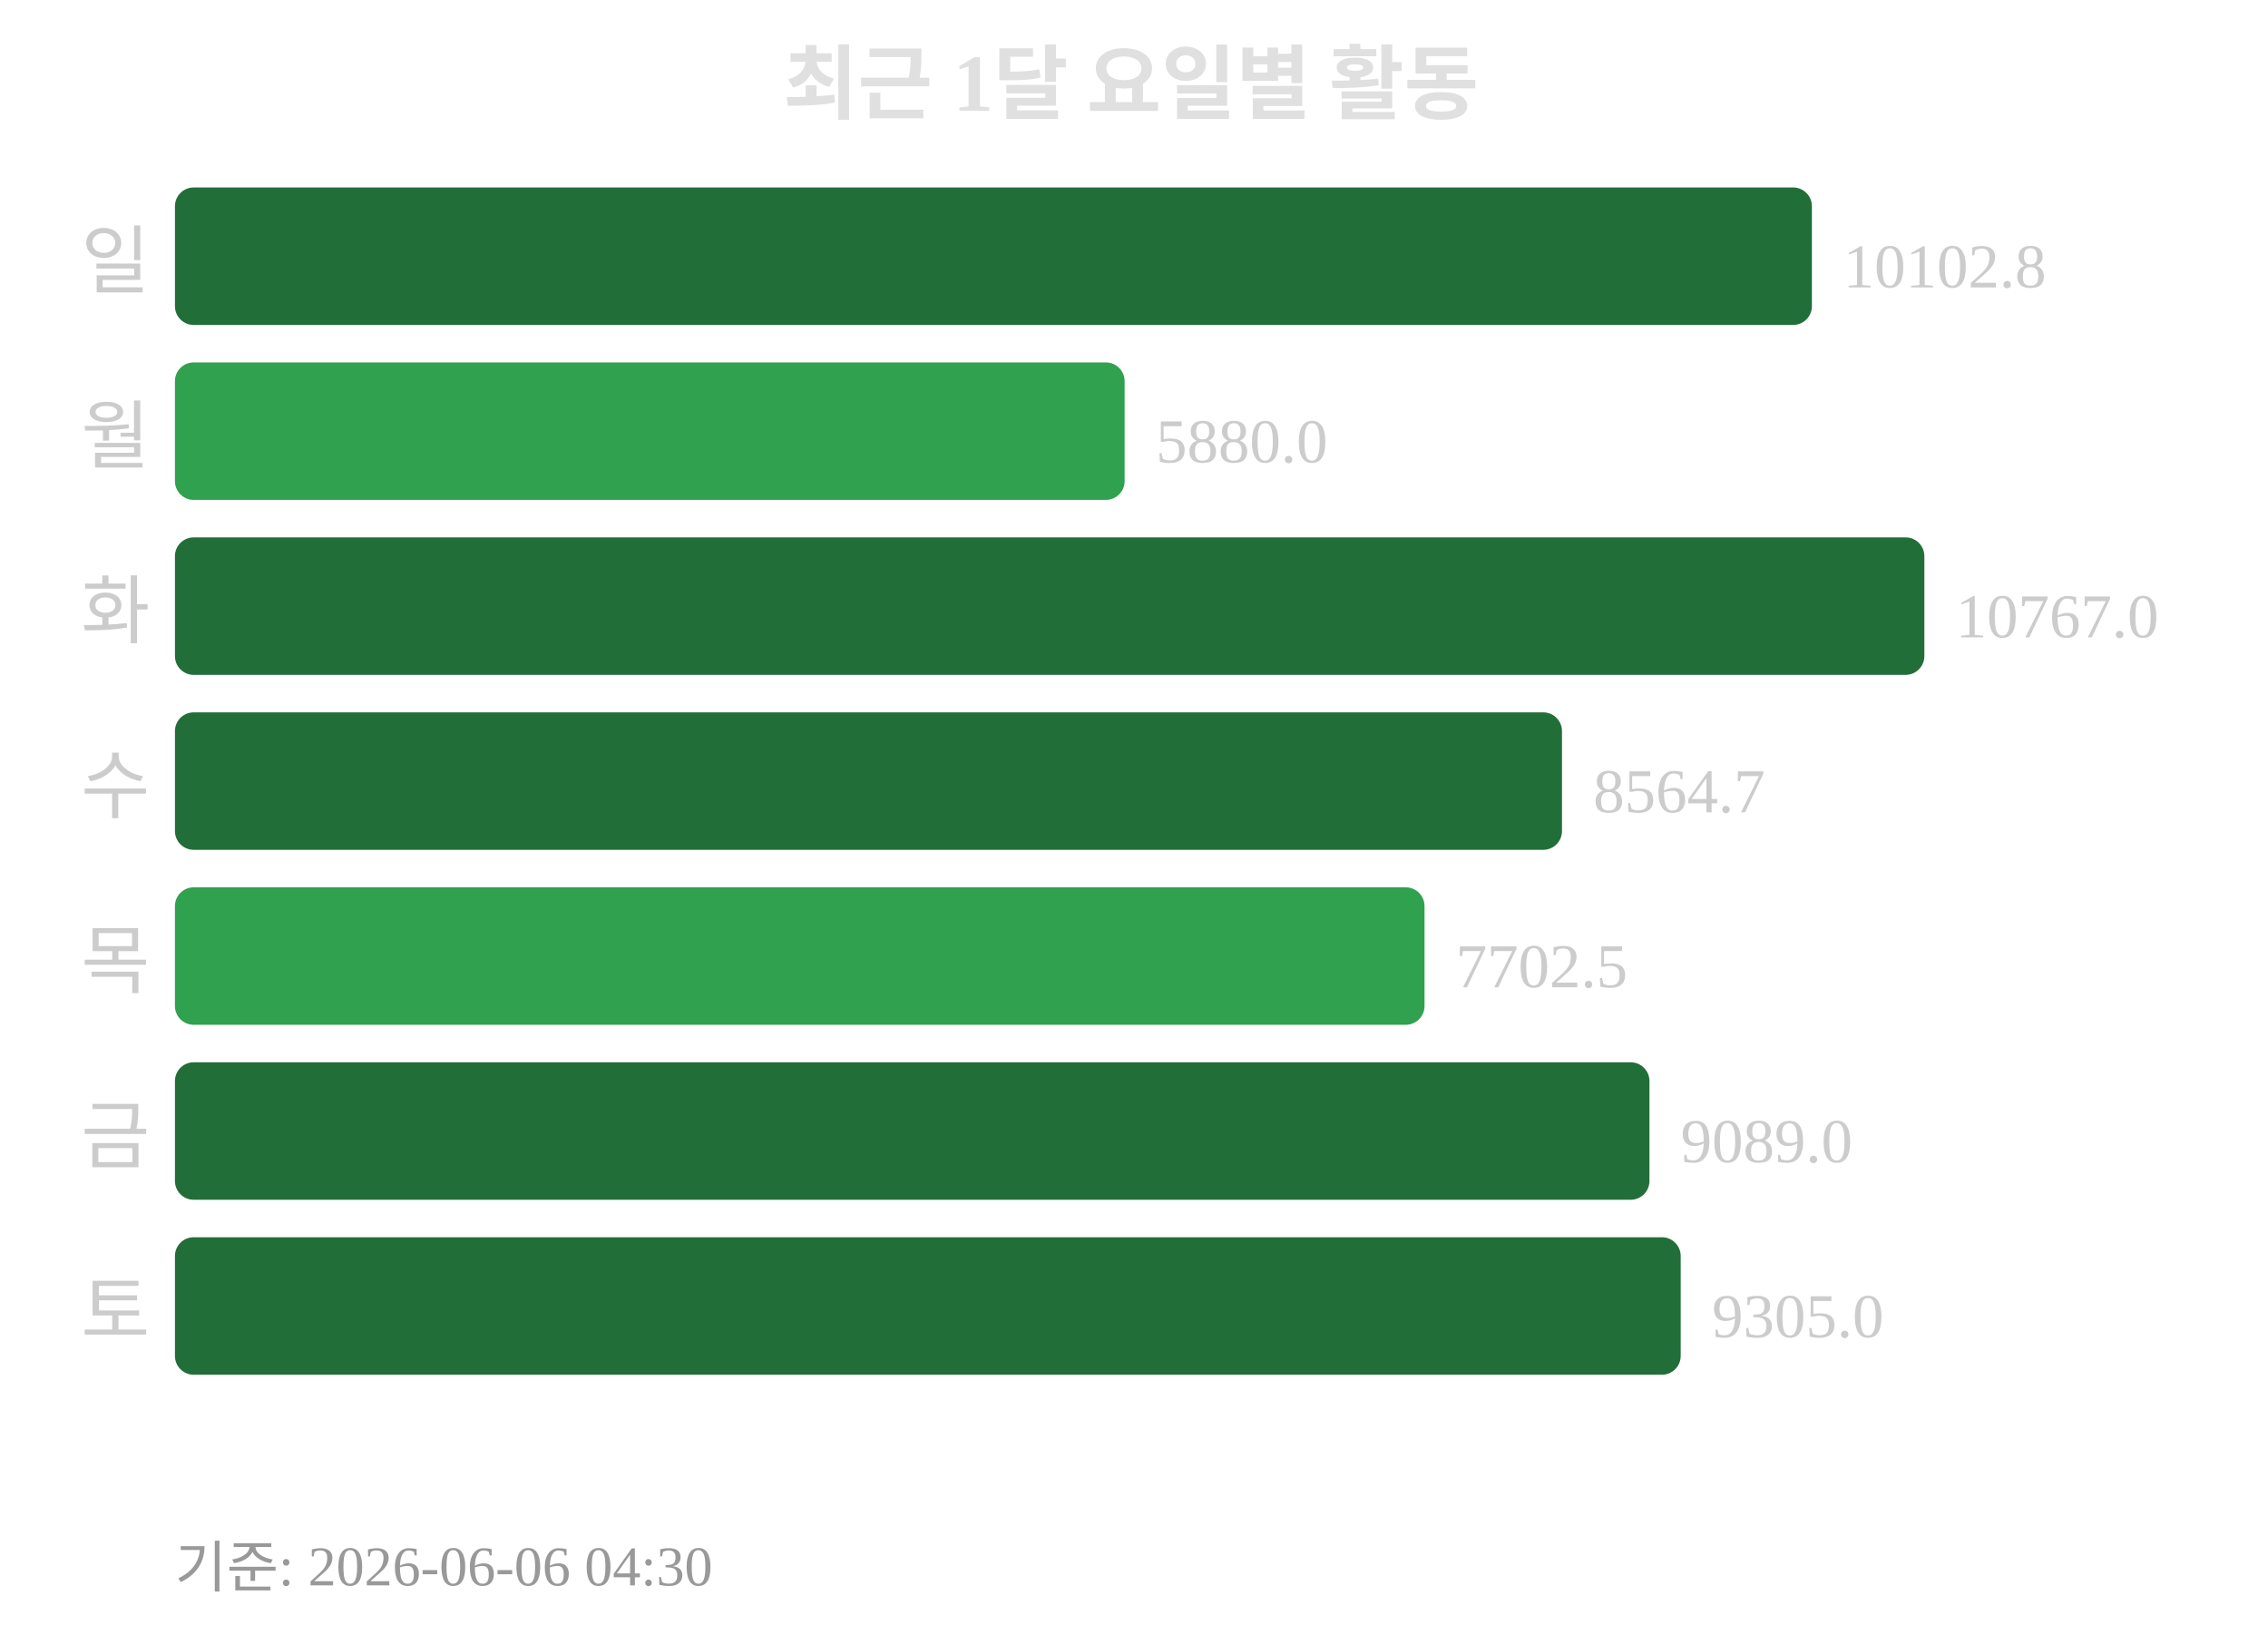
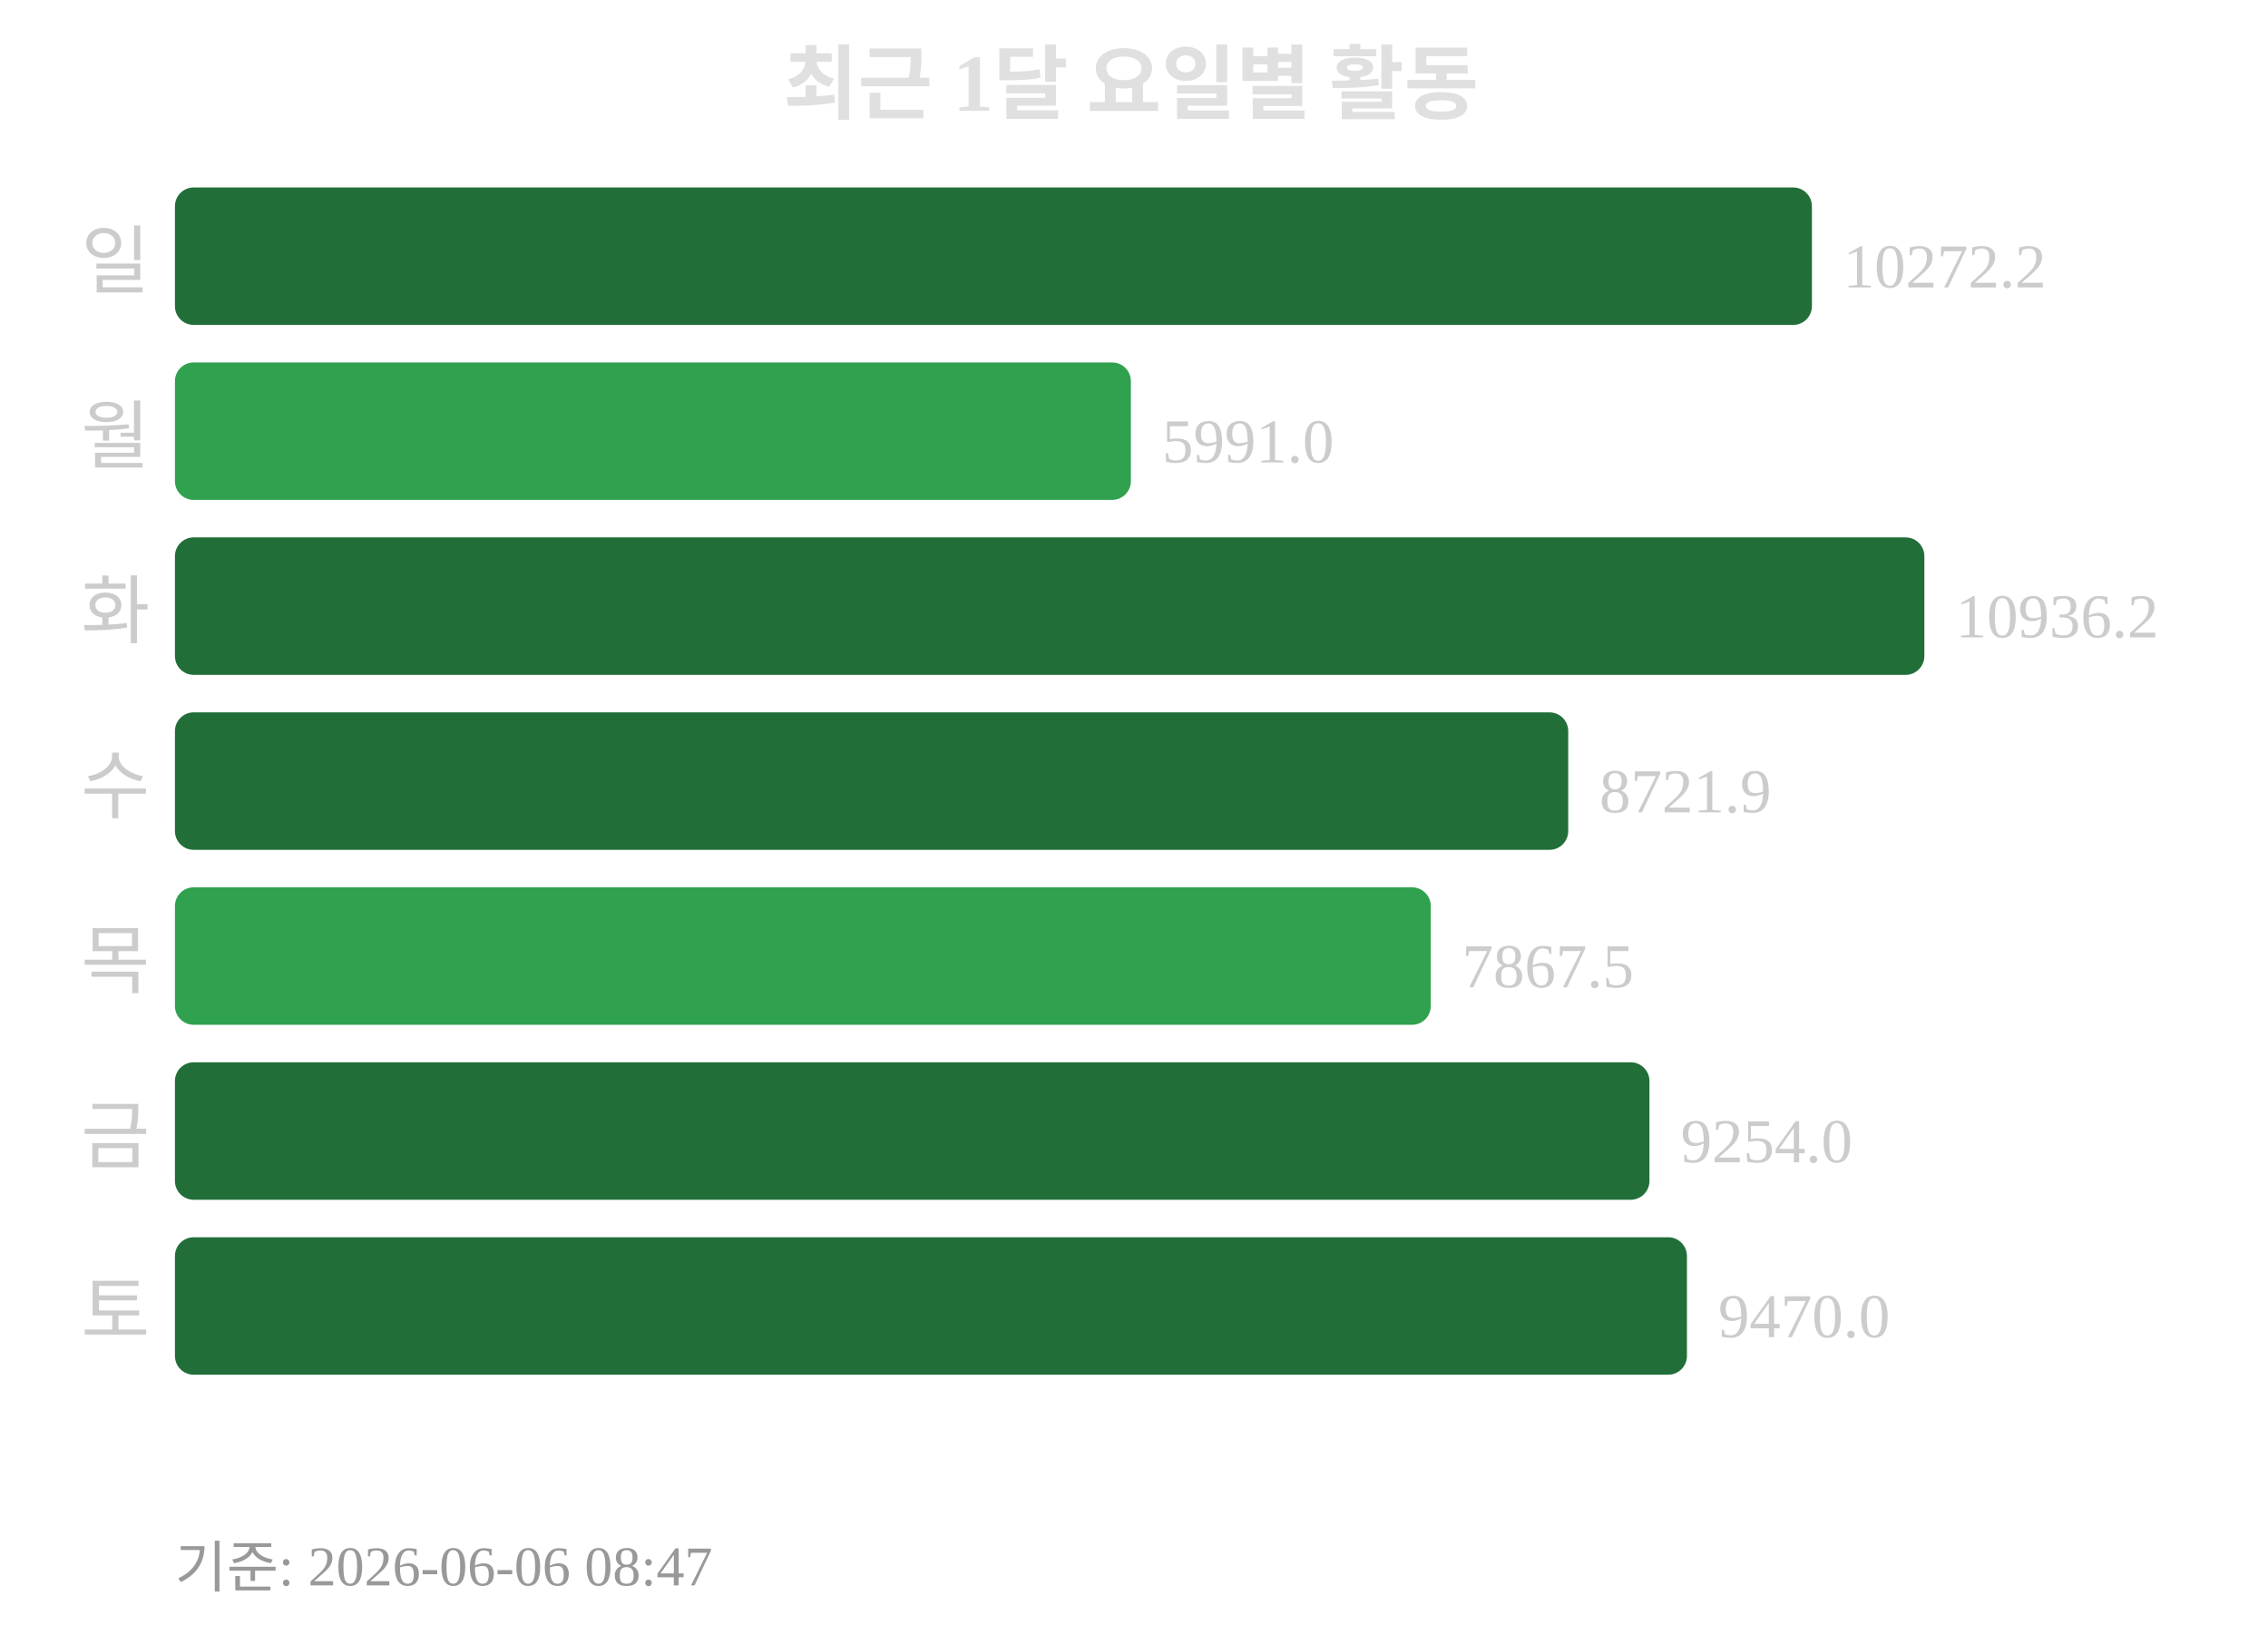
<svg xmlns="http://www.w3.org/2000/svg" width="363" height="260">
  <text x="181" y="18" text-anchor="middle" font-size="13" font-weight="bold" fill="#e0e0e0">최근 1달 요일별 활동</text>
  <text x="24" y="46" text-anchor="end" font-size="12" fill="#cccccc">일</text>
  <rect x="28" y="30" width="262" height="22" rx="3" fill="#216e39" />
-   <text x="295" y="46" font-size="10" fill="#cccccc">10102.8</text>
+   <text x="295" y="46" font-size="10" fill="#cccccc">10272.2</text>
  <text x="24" y="74" text-anchor="end" font-size="12" fill="#cccccc">월</text>
-   <rect x="28" y="58" width="152" height="22" rx="3" fill="#30a14e" />
-   <text x="185" y="74" font-size="10" fill="#cccccc">5880.0</text>
+   <rect x="28" y="58" width="153" height="22" rx="3" fill="#30a14e" />
+   <text x="186" y="74" font-size="10" fill="#cccccc">5991.0</text>
  <text x="24" y="102" text-anchor="end" font-size="12" fill="#cccccc">화</text>
  <rect x="28" y="86" width="280" height="22" rx="3" fill="#216e39" />
-   <text x="313" y="102" font-size="10" fill="#cccccc">10767.0</text>
+   <text x="313" y="102" font-size="10" fill="#cccccc">10936.2</text>
  <text x="24" y="130" text-anchor="end" font-size="12" fill="#cccccc">수</text>
-   <rect x="28" y="114" width="222" height="22" rx="3" fill="#216e39" />
-   <text x="255" y="130" font-size="10" fill="#cccccc">8564.7</text>
+   <rect x="28" y="114" width="223" height="22" rx="3" fill="#216e39" />
+   <text x="256" y="130" font-size="10" fill="#cccccc">8721.9</text>
  <text x="24" y="158" text-anchor="end" font-size="12" fill="#cccccc">목</text>
-   <rect x="28" y="142" width="200" height="22" rx="3" fill="#30a14e" />
-   <text x="233" y="158" font-size="10" fill="#cccccc">7702.5</text>
+   <rect x="28" y="142" width="201" height="22" rx="3" fill="#30a14e" />
+   <text x="234" y="158" font-size="10" fill="#cccccc">7867.5</text>
  <text x="24" y="186" text-anchor="end" font-size="12" fill="#cccccc">금</text>
  <rect x="28" y="170" width="236" height="22" rx="3" fill="#216e39" />
-   <text x="269" y="186" font-size="10" fill="#cccccc">9089.0</text>
+   <text x="269" y="186" font-size="10" fill="#cccccc">9254.0</text>
  <text x="24" y="214" text-anchor="end" font-size="12" fill="#cccccc">토</text>
-   <rect x="28" y="198" width="241" height="22" rx="3" fill="#216e39" />
-   <text x="274" y="214" font-size="10" fill="#cccccc">9305.0</text>
-   <text x="28" y="254" font-size="9" fill="#999999">기준: 2026-06-06 04:30</text>
+   <rect x="28" y="198" width="242" height="22" rx="3" fill="#216e39" />
+   <text x="275" y="214" font-size="10" fill="#cccccc">9470.0</text>
+   <text x="28" y="254" font-size="9" fill="#999999">기준: 2026-06-06 08:47</text>
</svg>
